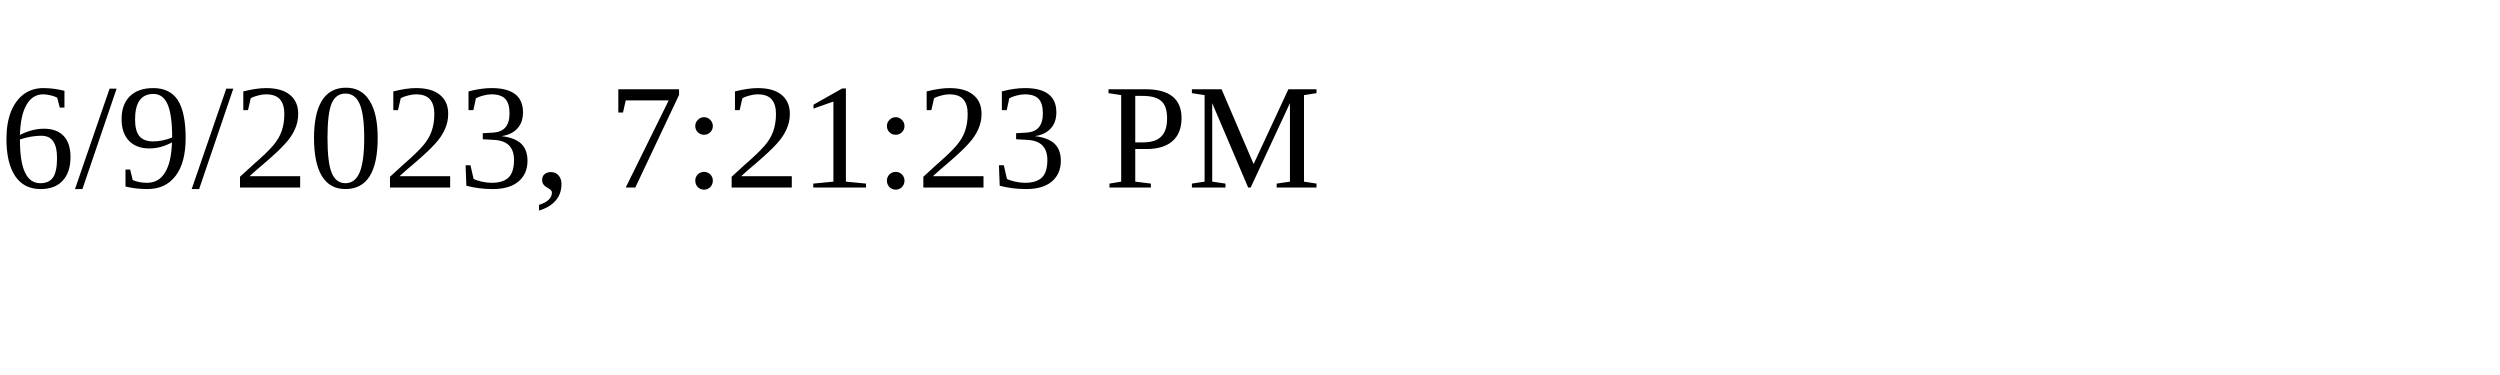
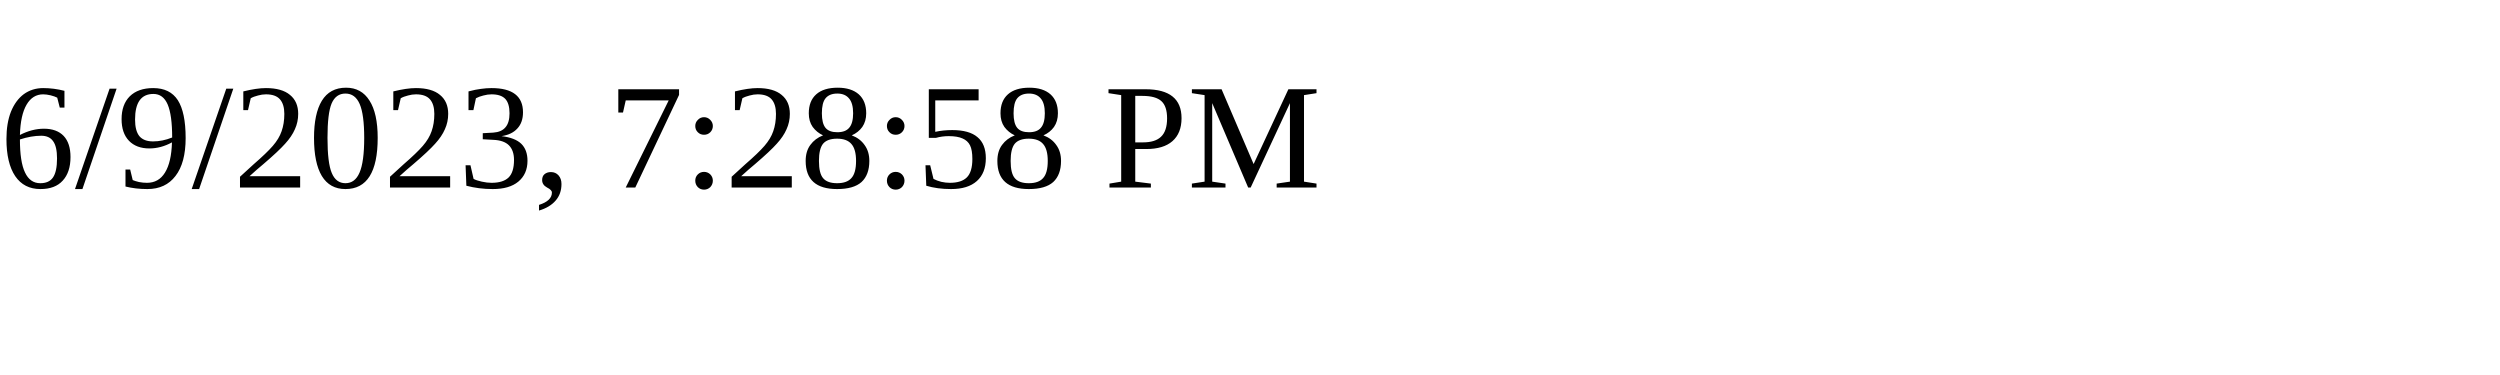
<svg xmlns="http://www.w3.org/2000/svg" height="30" width="200">
-   <text x="0" y="15">6/9/2023, 7:21:23 PM</text>
+   <text x="0" y="15">6/9/2023, 7:28:58 PM</text>
</svg>
